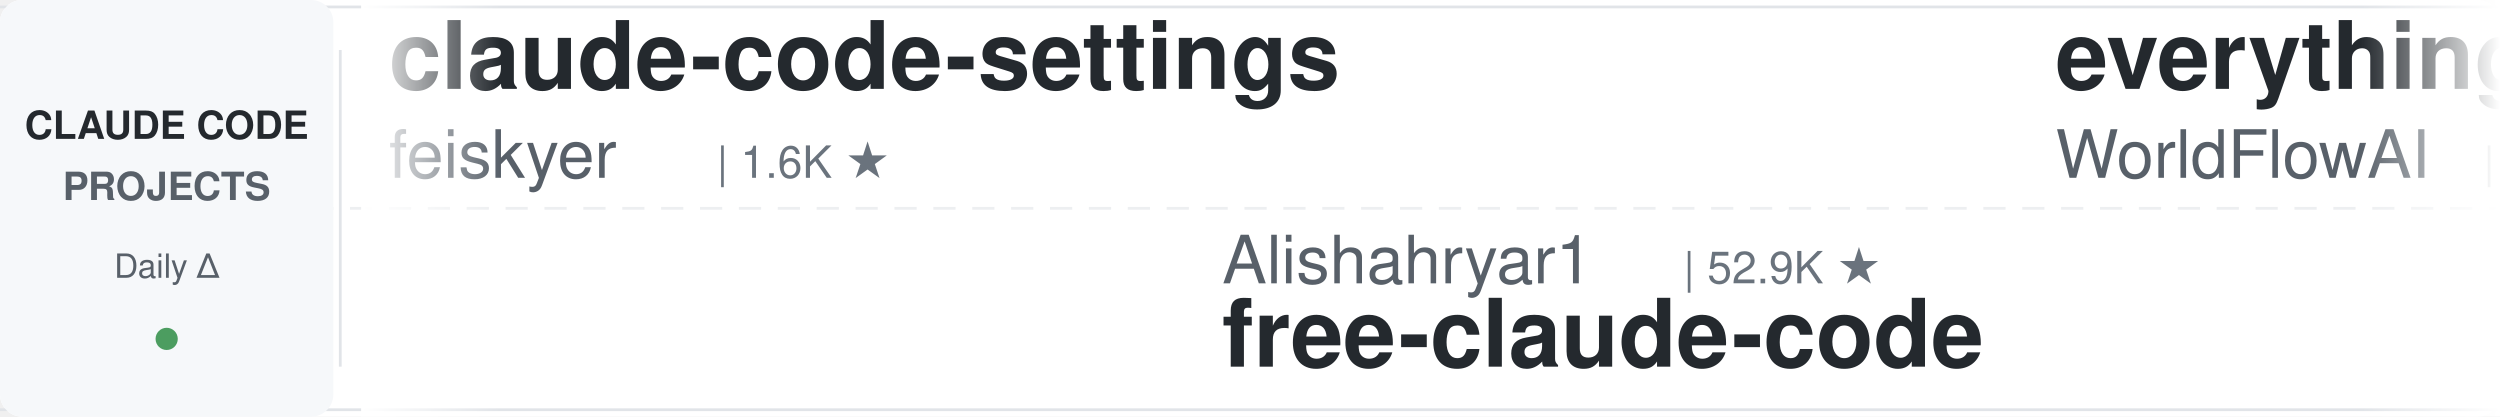
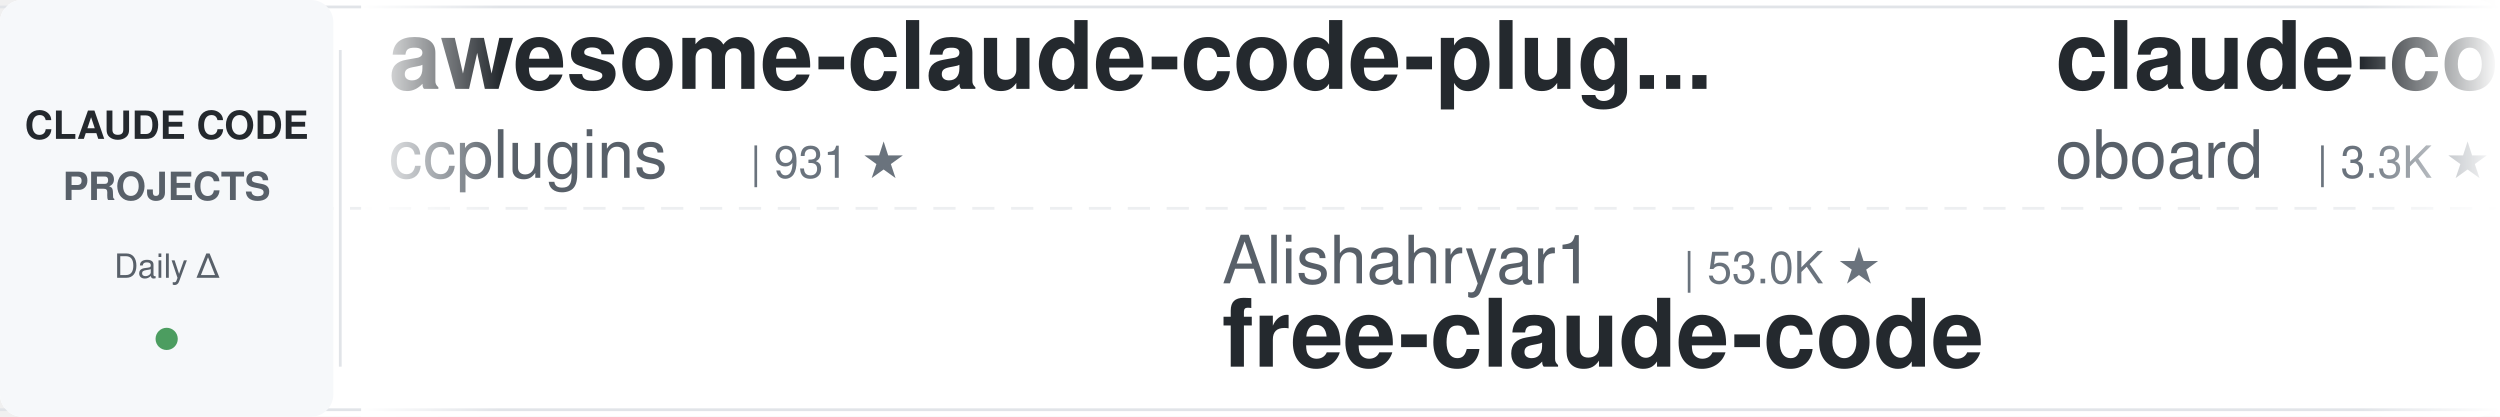
<svg xmlns="http://www.w3.org/2000/svg" width="900" height="150">
  <defs>
    <linearGradient id="leftFade" x1="0%" y1="0%" x2="100%" y2="0%">
      <stop offset="0%" style="stop-color:#ffffff;stop-opacity:1" />
      <stop offset="100%" style="stop-color:#ffffff;stop-opacity:0" />
    </linearGradient>
    <linearGradient id="rightFade" x1="0%" y1="0%" x2="100%" y2="0%">
      <stop offset="0%" style="stop-color:#ffffff;stop-opacity:0" />
      <stop offset="100%" style="stop-color:#ffffff;stop-opacity:1" />
    </linearGradient>
  </defs>
  <rect width="900" height="150" fill="#ffffff" rx="8" />
  <rect x="0" y="2" width="900" height="1" fill="#e1e4e8" />
  <rect x="0" y="147" width="900" height="1" fill="#e1e4e8" />
  <line x1="0" y1="75" x2="900" y2="75" stroke="#e1e4e8" stroke-width="1" stroke-dasharray="8 6" opacity="0.6" />
  <rect x="0" y="0" width="120" height="150" fill="#f6f8fa" rx="8" />
  <text x="60" y="50" font-family="-apple-system, BlinkMacSystemFont, 'Segoe UI', Helvetica, Arial, sans-serif" font-size="14" font-weight="600" fill="#24292e" text-anchor="middle">CLAUDE CODE</text>
  <text x="60" y="72" font-family="-apple-system, BlinkMacSystemFont, 'Segoe UI', Helvetica, Arial, sans-serif" font-size="14" font-weight="600" fill="#586069" text-anchor="middle">PROJECTS</text>
  <text x="60" y="100" font-family="-apple-system, BlinkMacSystemFont, 'Segoe UI', Helvetica, Arial, sans-serif" font-size="12" font-weight="500" fill="#586069" text-anchor="middle">Daily Δ</text>
  <circle cx="60" cy="122" r="4" fill="#22863a" opacity="0.8" />
  <rect x="122" y="18" width="1" height="114" fill="#e1e4e8" />
  <clipPath id="tickerClip">
    <rect x="130" y="0" width="770" height="150" />
  </clipPath>
  <g clip-path="url(#tickerClip)">
    <g id="tickerItems">
      <animateTransform attributeName="transform" attributeType="XML" type="translate" from="0 0" to="-3000 0" dur="54s" repeatCount="indefinite" />
      <g transform="translate(0, 0)">
-         <text x="140" y="32" font-family="-apple-system, BlinkMacSystemFont, 'Segoe UI', Helvetica, Arial, sans-serif" font-size="34" font-weight="600" fill="#24292e">claude-code-settings</text>
-         <text x="140" y="64" font-family="-apple-system, BlinkMacSystemFont, 'Segoe UI', Helvetica, Arial, sans-serif" font-size="24" font-weight="400" fill="#586069">feiskyer</text>
-         <text x="258" y="64" font-family="-apple-system, BlinkMacSystemFont, 'Segoe UI', Helvetica, Arial, sans-serif" font-size="16" font-weight="500" fill="#6a737d">| 1.6K ★</text>
+         <text x="140" y="32" font-family="-apple-system, BlinkMacSystemFont, 'Segoe UI', Helvetica, Arial, sans-serif" font-size="34" font-weight="600" fill="#24292e">awesome-claude-code-plug...</text>
+         <text x="140" y="64" font-family="-apple-system, BlinkMacSystemFont, 'Segoe UI', Helvetica, Arial, sans-serif" font-size="24" font-weight="400" fill="#586069">ccplugins</text>
+         <text x="270" y="64" font-family="-apple-system, BlinkMacSystemFont, 'Segoe UI', Helvetica, Arial, sans-serif" font-size="16" font-weight="500" fill="#6a737d">| 931 ★</text>
      </g>
      <g transform="translate(300, 0)">
        <text x="140" y="102" font-family="-apple-system, BlinkMacSystemFont, 'Segoe UI', Helvetica, Arial, sans-serif" font-size="24" font-weight="400" fill="#586069">Alishahryar1</text>
-         <text x="306" y="102" font-family="-apple-system, BlinkMacSystemFont, 'Segoe UI', Helvetica, Arial, sans-serif" font-size="16" font-weight="500" fill="#6a737d">| 52.9K ★</text>
+         <text x="306" y="102" font-family="-apple-system, BlinkMacSystemFont, 'Segoe UI', Helvetica, Arial, sans-serif" font-size="16" font-weight="500" fill="#6a737d">| 53.0K ★</text>
        <text x="140" y="132" font-family="-apple-system, BlinkMacSystemFont, 'Segoe UI', Helvetica, Arial, sans-serif" font-size="34" font-weight="600" fill="#24292e">free-claude-code</text>
      </g>
      <g transform="translate(600, 0)">
-         <text x="140" y="32" font-family="-apple-system, BlinkMacSystemFont, 'Segoe UI', Helvetica, Arial, sans-serif" font-size="34" font-weight="600" fill="#24292e">everything-claude-code</text>
-         <text x="140" y="64" font-family="-apple-system, BlinkMacSystemFont, 'Segoe UI', Helvetica, Arial, sans-serif" font-size="24" font-weight="400" fill="#586069">WorldFlowAI</text>
-         <text x="294" y="64" font-family="-apple-system, BlinkMacSystemFont, 'Segoe UI', Helvetica, Arial, sans-serif" font-size="16" font-weight="500" fill="#6a737d">| 2.0K ★</text>
+         <text x="140" y="32" font-family="-apple-system, BlinkMacSystemFont, 'Segoe UI', Helvetica, Arial, sans-serif" font-size="34" font-weight="600" fill="#24292e">claude-code-rev</text>
+         <text x="140" y="64" font-family="-apple-system, BlinkMacSystemFont, 'Segoe UI', Helvetica, Arial, sans-serif" font-size="24" font-weight="400" fill="#586069">oboard</text>
+         <text x="234" y="64" font-family="-apple-system, BlinkMacSystemFont, 'Segoe UI', Helvetica, Arial, sans-serif" font-size="16" font-weight="500" fill="#6a737d">| 3.3K ★</text>
      </g>
      <g transform="translate(900, 0)">
-         <text x="140" y="102" font-family="-apple-system, BlinkMacSystemFont, 'Segoe UI', Helvetica, Arial, sans-serif" font-size="24" font-weight="400" fill="#586069">jqueryscript</text>
-         <text x="306" y="102" font-family="-apple-system, BlinkMacSystemFont, 'Segoe UI', Helvetica, Arial, sans-serif" font-size="16" font-weight="500" fill="#6a737d">| 508 ★</text>
-         <text x="140" y="132" font-family="-apple-system, BlinkMacSystemFont, 'Segoe UI', Helvetica, Arial, sans-serif" font-size="34" font-weight="600" fill="#24292e">awesome-claude-code</text>
+         <text x="140" y="102" font-family="-apple-system, BlinkMacSystemFont, 'Segoe UI', Helvetica, Arial, sans-serif" font-size="24" font-weight="400" fill="#586069">zebbern</text>
+         <text x="246" y="102" font-family="-apple-system, BlinkMacSystemFont, 'Segoe UI', Helvetica, Arial, sans-serif" font-size="16" font-weight="500" fill="#6a737d">| 4.6K ★</text>
+         <text x="140" y="132" font-family="-apple-system, BlinkMacSystemFont, 'Segoe UI', Helvetica, Arial, sans-serif" font-size="34" font-weight="600" fill="#24292e">claude-code-guide</text>
      </g>
      <g transform="translate(1200, 0)">
-         <text x="140" y="32" font-family="-apple-system, BlinkMacSystemFont, 'Segoe UI', Helvetica, Arial, sans-serif" font-size="34" font-weight="600" fill="#24292e">claude-code-workflows</text>
-         <text x="140" y="64" font-family="-apple-system, BlinkMacSystemFont, 'Segoe UI', Helvetica, Arial, sans-serif" font-size="24" font-weight="400" fill="#586069">OneRedOak</text>
-         <text x="270" y="64" font-family="-apple-system, BlinkMacSystemFont, 'Segoe UI', Helvetica, Arial, sans-serif" font-size="16" font-weight="500" fill="#6a737d">| 3.9K ★</text>
+         <text x="140" y="32" font-family="-apple-system, BlinkMacSystemFont, 'Segoe UI', Helvetica, Arial, sans-serif" font-size="34" font-weight="600" fill="#24292e">claude-code-hooks-master...</text>
+         <text x="140" y="64" font-family="-apple-system, BlinkMacSystemFont, 'Segoe UI', Helvetica, Arial, sans-serif" font-size="24" font-weight="400" fill="#586069">disler</text>
+         <text x="234" y="64" font-family="-apple-system, BlinkMacSystemFont, 'Segoe UI', Helvetica, Arial, sans-serif" font-size="16" font-weight="500" fill="#6a737d">| 3.9K ★</text>
      </g>
      <g transform="translate(1500, 0)">
-         <text x="140" y="102" font-family="-apple-system, BlinkMacSystemFont, 'Segoe UI', Helvetica, Arial, sans-serif" font-size="24" font-weight="400" fill="#586069">digitalsamba</text>
-         <text x="306" y="102" font-family="-apple-system, BlinkMacSystemFont, 'Segoe UI', Helvetica, Arial, sans-serif" font-size="16" font-weight="500" fill="#6a737d">| 2.0K ★</text>
-         <text x="140" y="132" font-family="-apple-system, BlinkMacSystemFont, 'Segoe UI', Helvetica, Arial, sans-serif" font-size="34" font-weight="600" fill="#24292e">claude-code-video-toolki...</text>
+         <text x="140" y="102" font-family="-apple-system, BlinkMacSystemFont, 'Segoe UI', Helvetica, Arial, sans-serif" font-size="24" font-weight="400" fill="#586069">https-deeplearning-ai</text>
+         <text x="414" y="102" font-family="-apple-system, BlinkMacSystemFont, 'Segoe UI', Helvetica, Arial, sans-serif" font-size="16" font-weight="500" fill="#6a737d">| 545 ★</text>
+         <text x="140" y="132" font-family="-apple-system, BlinkMacSystemFont, 'Segoe UI', Helvetica, Arial, sans-serif" font-size="34" font-weight="600" fill="#24292e">sc-claude-code-files</text>
      </g>
      <g transform="translate(1800, 0)">
-         <text x="140" y="32" font-family="-apple-system, BlinkMacSystemFont, 'Segoe UI', Helvetica, Arial, sans-serif" font-size="34" font-weight="600" fill="#24292e">claude-code-proxy</text>
-         <text x="140" y="64" font-family="-apple-system, BlinkMacSystemFont, 'Segoe UI', Helvetica, Arial, sans-serif" font-size="24" font-weight="400" fill="#586069">1rgs</text>
-         <text x="210" y="64" font-family="-apple-system, BlinkMacSystemFont, 'Segoe UI', Helvetica, Arial, sans-serif" font-size="16" font-weight="500" fill="#6a737d">| 3.7K ★</text>
+         <text x="140" y="32" font-family="-apple-system, BlinkMacSystemFont, 'Segoe UI', Helvetica, Arial, sans-serif" font-size="34" font-weight="600" fill="#24292e">claude-code-security-rev...</text>
+         <text x="140" y="64" font-family="-apple-system, BlinkMacSystemFont, 'Segoe UI', Helvetica, Arial, sans-serif" font-size="24" font-weight="400" fill="#586069">anthropics</text>
+         <text x="282" y="64" font-family="-apple-system, BlinkMacSystemFont, 'Segoe UI', Helvetica, Arial, sans-serif" font-size="16" font-weight="500" fill="#6a737d">| 6.2K ★</text>
      </g>
      <g transform="translate(2100, 0)">
-         <text x="140" y="102" font-family="-apple-system, BlinkMacSystemFont, 'Segoe UI', Helvetica, Arial, sans-serif" font-size="24" font-weight="400" fill="#586069">huangjia2019</text>
-         <text x="306" y="102" font-family="-apple-system, BlinkMacSystemFont, 'Segoe UI', Helvetica, Arial, sans-serif" font-size="16" font-weight="500" fill="#6a737d">| 1.1K ★</text>
-         <text x="140" y="132" font-family="-apple-system, BlinkMacSystemFont, 'Segoe UI', Helvetica, Arial, sans-serif" font-size="34" font-weight="600" fill="#24292e">claude-code-engineering</text>
+         <text x="140" y="102" font-family="-apple-system, BlinkMacSystemFont, 'Segoe UI', Helvetica, Arial, sans-serif" font-size="24" font-weight="400" fill="#586069">Pimzino</text>
+         <text x="246" y="102" font-family="-apple-system, BlinkMacSystemFont, 'Segoe UI', Helvetica, Arial, sans-serif" font-size="16" font-weight="500" fill="#6a737d">| 3.9K ★</text>
+         <text x="140" y="132" font-family="-apple-system, BlinkMacSystemFont, 'Segoe UI', Helvetica, Arial, sans-serif" font-size="34" font-weight="600" fill="#24292e">claude-code-spec-workflo...</text>
      </g>
      <g transform="translate(2400, 0)">
-         <text x="140" y="32" font-family="-apple-system, BlinkMacSystemFont, 'Segoe UI', Helvetica, Arial, sans-serif" font-size="34" font-weight="600" fill="#24292e">claude-code-router</text>
-         <text x="140" y="64" font-family="-apple-system, BlinkMacSystemFont, 'Segoe UI', Helvetica, Arial, sans-serif" font-size="24" font-weight="400" fill="#586069">musistudio</text>
-         <text x="282" y="64" font-family="-apple-system, BlinkMacSystemFont, 'Segoe UI', Helvetica, Arial, sans-serif" font-size="16" font-weight="500" fill="#6a737d">| 37.0K ★</text>
+         <text x="140" y="32" font-family="-apple-system, BlinkMacSystemFont, 'Segoe UI', Helvetica, Arial, sans-serif" font-size="34" font-weight="600" fill="#24292e">claude-code-cheat-sheet</text>
+         <text x="140" y="64" font-family="-apple-system, BlinkMacSystemFont, 'Segoe UI', Helvetica, Arial, sans-serif" font-size="24" font-weight="400" fill="#586069">Njengah</text>
+         <text x="246" y="64" font-family="-apple-system, BlinkMacSystemFont, 'Segoe UI', Helvetica, Arial, sans-serif" font-size="16" font-weight="500" fill="#6a737d">| 1.9K ★</text>
      </g>
      <g transform="translate(2700, 0)">
-         <text x="140" y="102" font-family="-apple-system, BlinkMacSystemFont, 'Segoe UI', Helvetica, Arial, sans-serif" font-size="24" font-weight="400" fill="#586069">Donchitos</text>
-         <text x="270" y="102" font-family="-apple-system, BlinkMacSystemFont, 'Segoe UI', Helvetica, Arial, sans-serif" font-size="16" font-weight="500" fill="#6a737d">| 24.8K ★</text>
-         <text x="140" y="132" font-family="-apple-system, BlinkMacSystemFont, 'Segoe UI', Helvetica, Arial, sans-serif" font-size="34" font-weight="600" fill="#24292e">Claude-Code-Game-Studios</text>
+         <text x="140" y="102" font-family="-apple-system, BlinkMacSystemFont, 'Segoe UI', Helvetica, Arial, sans-serif" font-size="24" font-weight="400" fill="#586069">Maciek-roboblog</text>
+         <text x="342" y="102" font-family="-apple-system, BlinkMacSystemFont, 'Segoe UI', Helvetica, Arial, sans-serif" font-size="16" font-weight="500" fill="#6a737d">| 8.7K ★</text>
+         <text x="140" y="132" font-family="-apple-system, BlinkMacSystemFont, 'Segoe UI', Helvetica, Arial, sans-serif" font-size="34" font-weight="600" fill="#24292e">Claude-Code-Usage-Monito...</text>
      </g>
      <g transform="translate(3000, 0)">
-         <text x="140" y="32" font-family="-apple-system, BlinkMacSystemFont, 'Segoe UI', Helvetica, Arial, sans-serif" font-size="34" font-weight="600" fill="#24292e">claude-code-settings</text>
-         <text x="140" y="64" font-family="-apple-system, BlinkMacSystemFont, 'Segoe UI', Helvetica, Arial, sans-serif" font-size="24" font-weight="400" fill="#586069">feiskyer</text>
-         <text x="258" y="64" font-family="-apple-system, BlinkMacSystemFont, 'Segoe UI', Helvetica, Arial, sans-serif" font-size="16" font-weight="500" fill="#6a737d">| 1.6K ★</text>
+         <text x="140" y="32" font-family="-apple-system, BlinkMacSystemFont, 'Segoe UI', Helvetica, Arial, sans-serif" font-size="34" font-weight="600" fill="#24292e">awesome-claude-code-plug...</text>
+         <text x="140" y="64" font-family="-apple-system, BlinkMacSystemFont, 'Segoe UI', Helvetica, Arial, sans-serif" font-size="24" font-weight="400" fill="#586069">ccplugins</text>
+         <text x="270" y="64" font-family="-apple-system, BlinkMacSystemFont, 'Segoe UI', Helvetica, Arial, sans-serif" font-size="16" font-weight="500" fill="#6a737d">| 931 ★</text>
      </g>
      <g transform="translate(3300, 0)">
        <text x="140" y="102" font-family="-apple-system, BlinkMacSystemFont, 'Segoe UI', Helvetica, Arial, sans-serif" font-size="24" font-weight="400" fill="#586069">Alishahryar1</text>
-         <text x="306" y="102" font-family="-apple-system, BlinkMacSystemFont, 'Segoe UI', Helvetica, Arial, sans-serif" font-size="16" font-weight="500" fill="#6a737d">| 52.9K ★</text>
+         <text x="306" y="102" font-family="-apple-system, BlinkMacSystemFont, 'Segoe UI', Helvetica, Arial, sans-serif" font-size="16" font-weight="500" fill="#6a737d">| 53.0K ★</text>
        <text x="140" y="132" font-family="-apple-system, BlinkMacSystemFont, 'Segoe UI', Helvetica, Arial, sans-serif" font-size="34" font-weight="600" fill="#24292e">free-claude-code</text>
      </g>
      <g transform="translate(3600, 0)">
-         <text x="140" y="32" font-family="-apple-system, BlinkMacSystemFont, 'Segoe UI', Helvetica, Arial, sans-serif" font-size="34" font-weight="600" fill="#24292e">everything-claude-code</text>
-         <text x="140" y="64" font-family="-apple-system, BlinkMacSystemFont, 'Segoe UI', Helvetica, Arial, sans-serif" font-size="24" font-weight="400" fill="#586069">WorldFlowAI</text>
-         <text x="294" y="64" font-family="-apple-system, BlinkMacSystemFont, 'Segoe UI', Helvetica, Arial, sans-serif" font-size="16" font-weight="500" fill="#6a737d">| 2.0K ★</text>
+         <text x="140" y="32" font-family="-apple-system, BlinkMacSystemFont, 'Segoe UI', Helvetica, Arial, sans-serif" font-size="34" font-weight="600" fill="#24292e">claude-code-rev</text>
+         <text x="140" y="64" font-family="-apple-system, BlinkMacSystemFont, 'Segoe UI', Helvetica, Arial, sans-serif" font-size="24" font-weight="400" fill="#586069">oboard</text>
+         <text x="234" y="64" font-family="-apple-system, BlinkMacSystemFont, 'Segoe UI', Helvetica, Arial, sans-serif" font-size="16" font-weight="500" fill="#6a737d">| 3.3K ★</text>
      </g>
      <g transform="translate(3900, 0)">
-         <text x="140" y="102" font-family="-apple-system, BlinkMacSystemFont, 'Segoe UI', Helvetica, Arial, sans-serif" font-size="24" font-weight="400" fill="#586069">jqueryscript</text>
-         <text x="306" y="102" font-family="-apple-system, BlinkMacSystemFont, 'Segoe UI', Helvetica, Arial, sans-serif" font-size="16" font-weight="500" fill="#6a737d">| 508 ★</text>
-         <text x="140" y="132" font-family="-apple-system, BlinkMacSystemFont, 'Segoe UI', Helvetica, Arial, sans-serif" font-size="34" font-weight="600" fill="#24292e">awesome-claude-code</text>
+         <text x="140" y="102" font-family="-apple-system, BlinkMacSystemFont, 'Segoe UI', Helvetica, Arial, sans-serif" font-size="24" font-weight="400" fill="#586069">zebbern</text>
+         <text x="246" y="102" font-family="-apple-system, BlinkMacSystemFont, 'Segoe UI', Helvetica, Arial, sans-serif" font-size="16" font-weight="500" fill="#6a737d">| 4.6K ★</text>
+         <text x="140" y="132" font-family="-apple-system, BlinkMacSystemFont, 'Segoe UI', Helvetica, Arial, sans-serif" font-size="34" font-weight="600" fill="#24292e">claude-code-guide</text>
      </g>
    </g>
  </g>
  <rect x="130" y="0" width="50" height="150" fill="url(#leftFade)" />
  <rect x="850" y="0" width="50" height="150" fill="url(#rightFade)" />
</svg>
